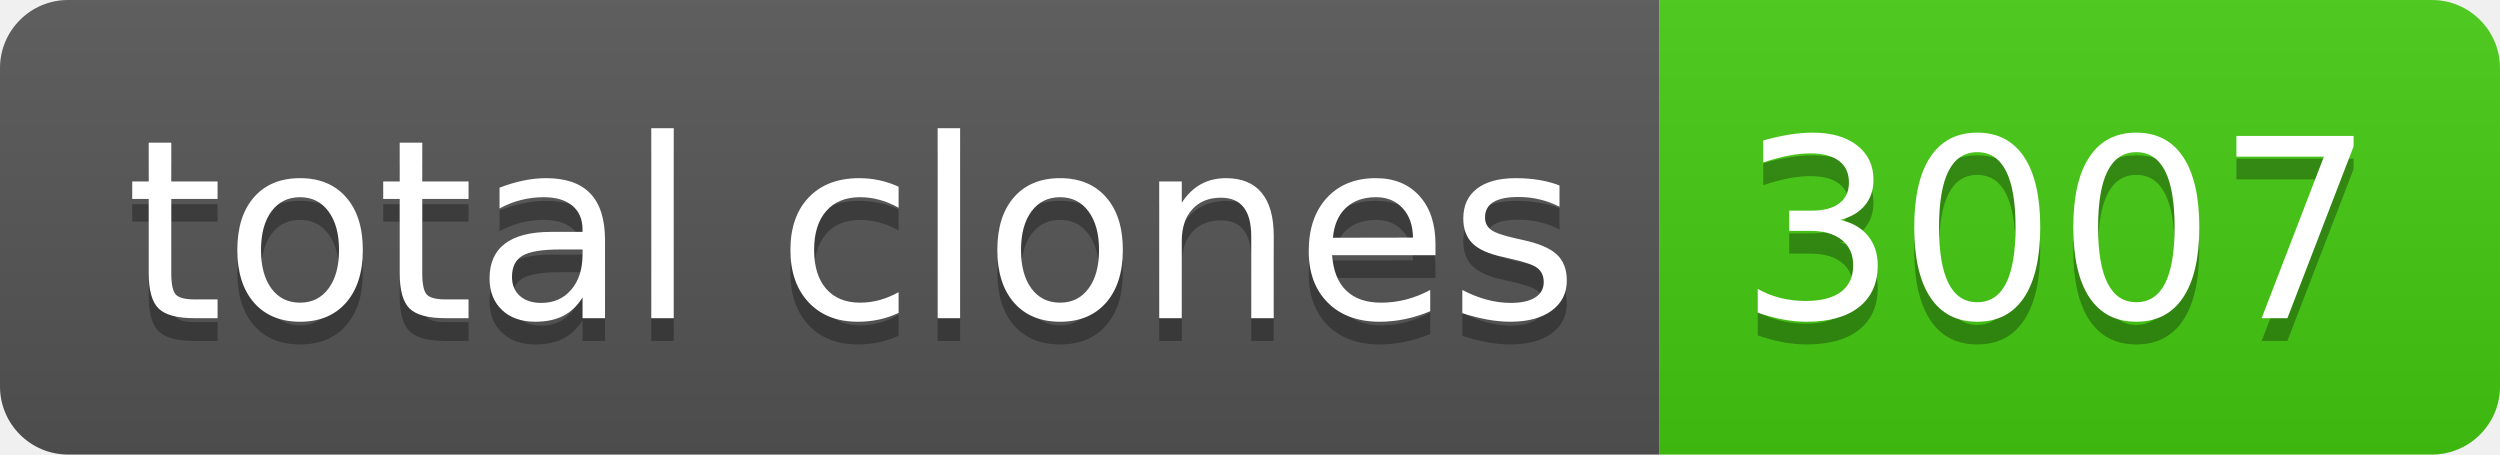
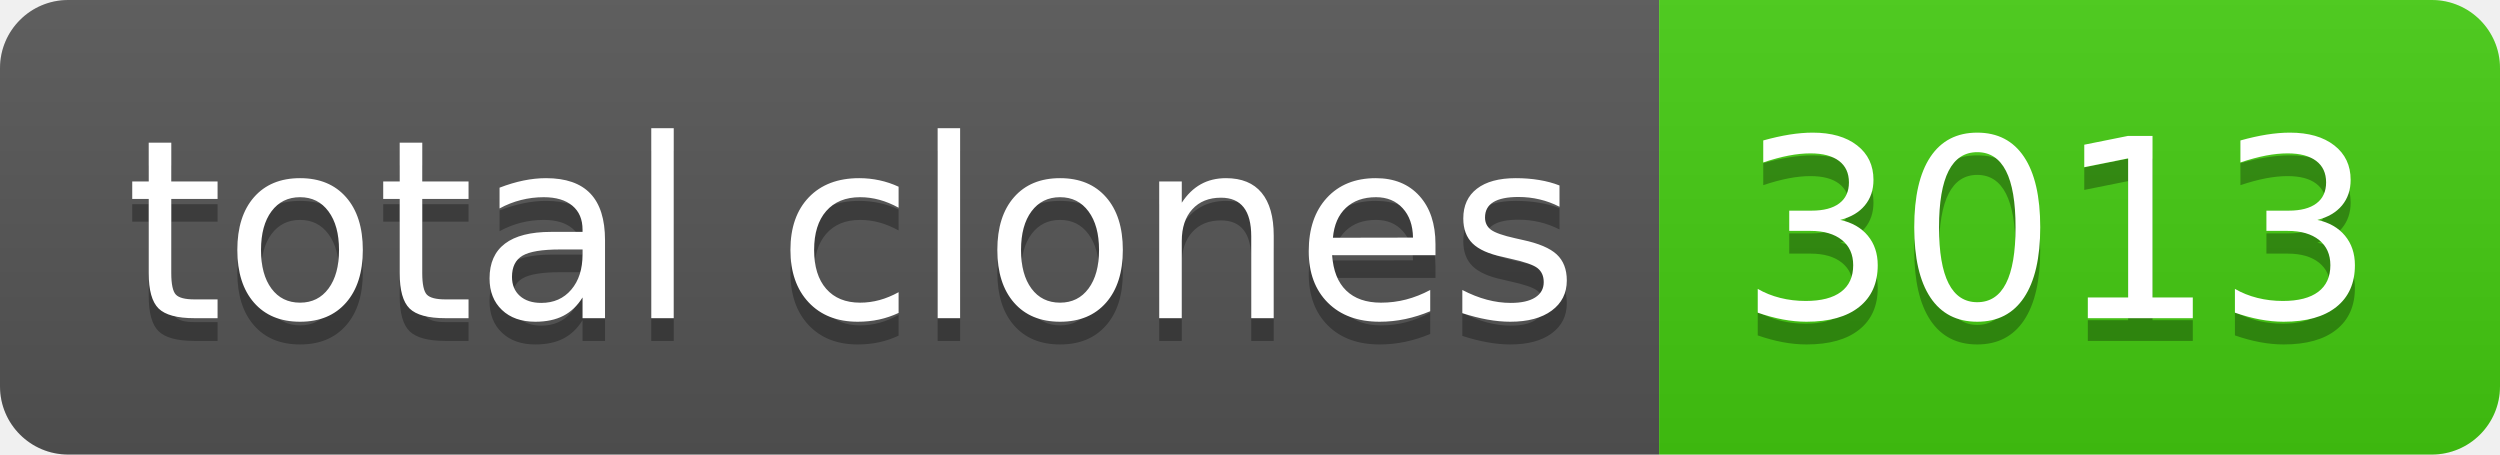
- <svg xmlns="http://www.w3.org/2000/svg" width="110" height="20" role="img" aria-label="total clones: 3007">
+ <svg xmlns="http://www.w3.org/2000/svg" width="110" height="20" role="img" aria-label="total clones: 3013">
  <linearGradient id="s" x2="0" y2="100%">
    <stop offset="0" stop-color="#bbb" stop-opacity=".1" />
    <stop offset="1" stop-opacity=".1" />
  </linearGradient>
  <clipPath id="r">
    <rect width="110" height="20" rx="3" fill="#fff" />
  </clipPath>
  <g clip-path="url(#r)">
    <rect width="73" height="20" fill="#555" />
    <rect x="73" width="37" height="20" fill="#4c1" />
    <rect width="110" height="20" fill="url(#s)" />
  </g>
  <g fill="#fff" text-anchor="middle" font-family="Verdana,Geneva,DejaVu Sans,sans-serif" text-rendering="geometricPrecision" font-size="110">
    <text aria-hidden="true" x="375" y="150" fill="#010101" fill-opacity=".3" transform="scale(.1)" textLength="630">total clones</text>
    <text x="375" y="140" transform="scale(.1)" fill="#fff" textLength="630">total clones</text>
-     <text aria-hidden="true" x="905" y="150" fill="#010101" fill-opacity=".3" transform="scale(.1)" textLength="270">3007</text>
-     <text x="905" y="140" transform="scale(.1)" fill="#fff" textLength="270">3007</text>
+     <text aria-hidden="true" x="905" y="150" fill="#010101" fill-opacity=".3" transform="scale(.1)" textLength="270">3013</text>
+     <text x="905" y="140" transform="scale(.1)" fill="#fff" textLength="270">3013</text>
  </g>
</svg>
